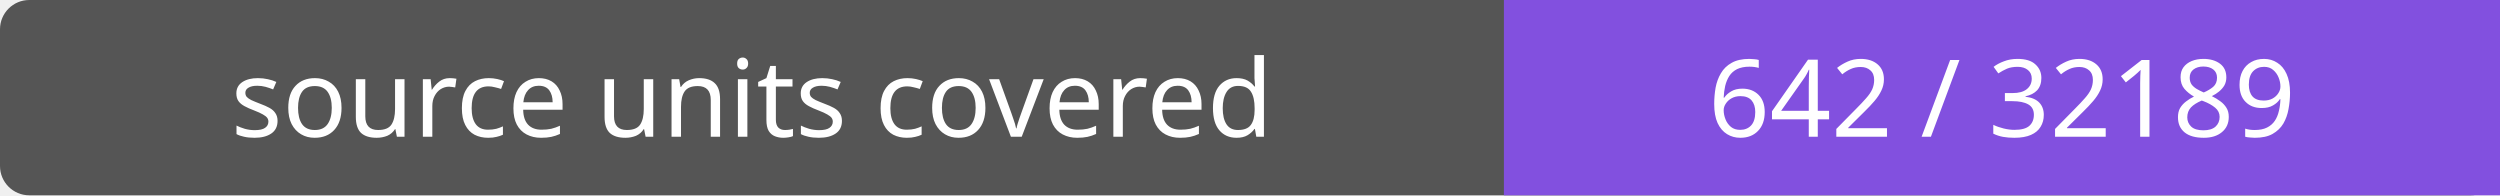
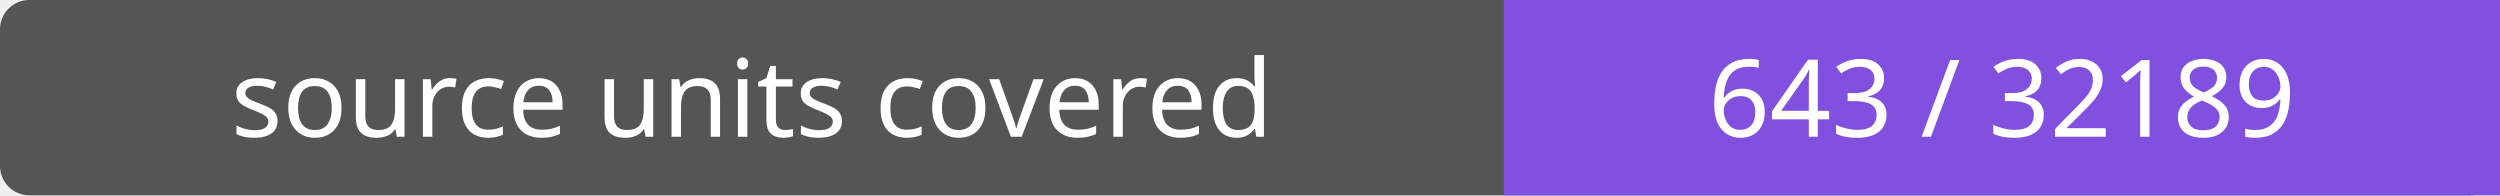
- <svg xmlns="http://www.w3.org/2000/svg" width="256" height="20" role="img" aria-label="source units covered: 642 / 32189">
+ <svg xmlns="http://www.w3.org/2000/svg" width="256" height="20" role="img" aria-label="source units covered: 643 / 32189">
  <rect width="256" height="20" rx="3" fill="#555" />
  <path fill="#8250df" d="M154 0h102v20H154z" />
  <g fill="#fff" text-anchor="middle" font-family="Verdana,sans-serif" font-size="11">
    <text x="77.0" y="14">source units covered</text>
-     <text x="205.0" y="14">642 / 32189</text>
+     <text x="205.0" y="14">643 / 32189</text>
  </g>
</svg>
